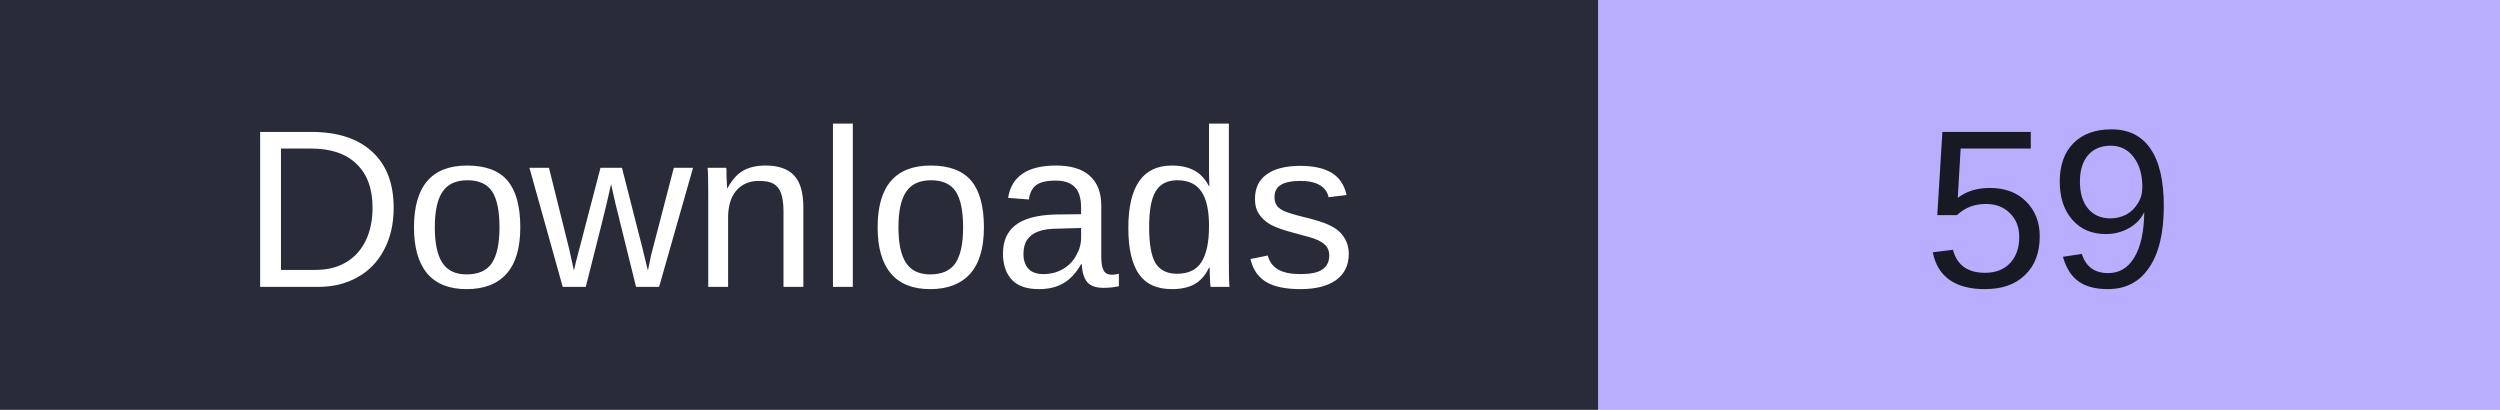
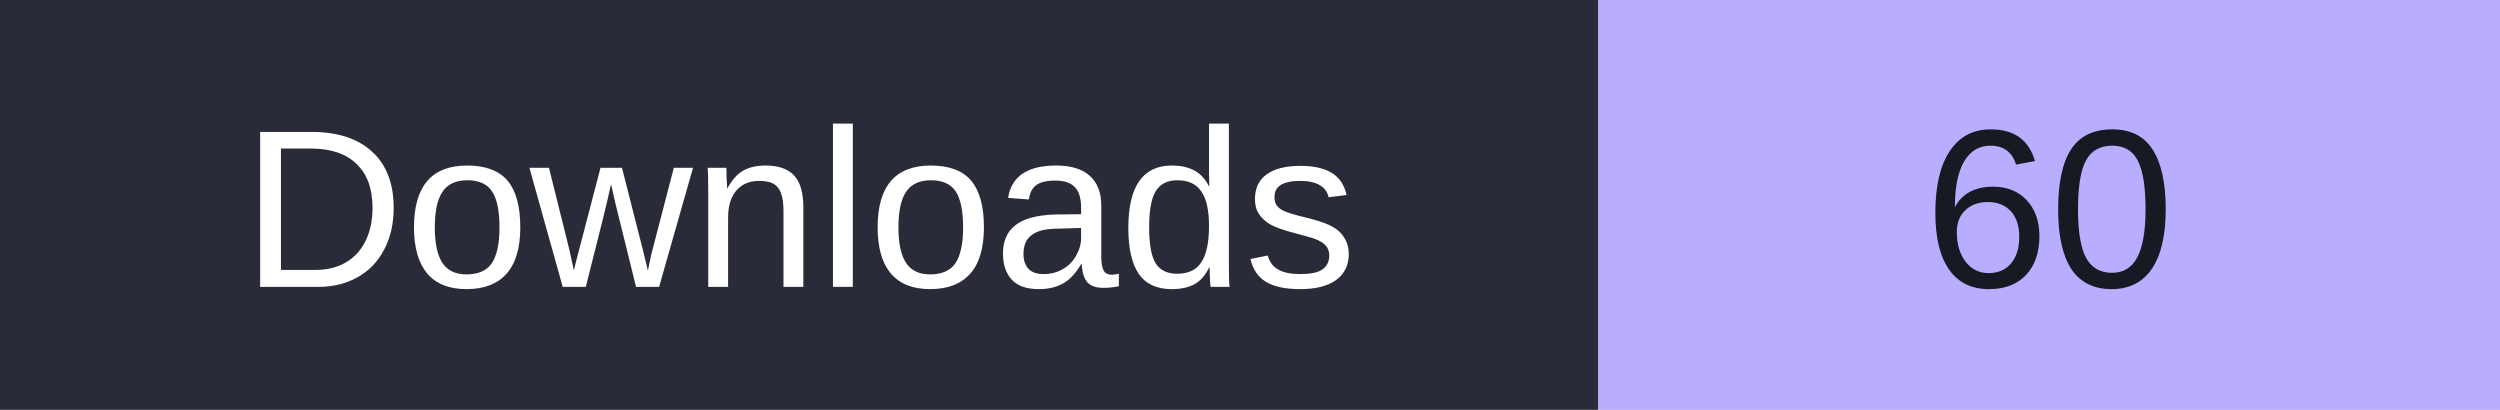
- <svg xmlns="http://www.w3.org/2000/svg" width="122" height="20" role="img" aria-label="Downloads: 59">
+ <svg xmlns="http://www.w3.org/2000/svg" width="122" height="20" role="img" aria-label="Downloads: 60">
  <rect width="78" height="20" fill="#292c38" />
  <rect x="78" width="44" height="20" fill="#b8adff" />
  <g font-family="Verdana,Arial,sans-serif" font-size="11" text-anchor="middle">
    <text x="39" y="14" fill="#fff">Downloads</text>
-     <text x="100.0" y="14" fill="#171923">59</text>
+     <text x="100.0" y="14" fill="#171923">60</text>
  </g>
</svg>
